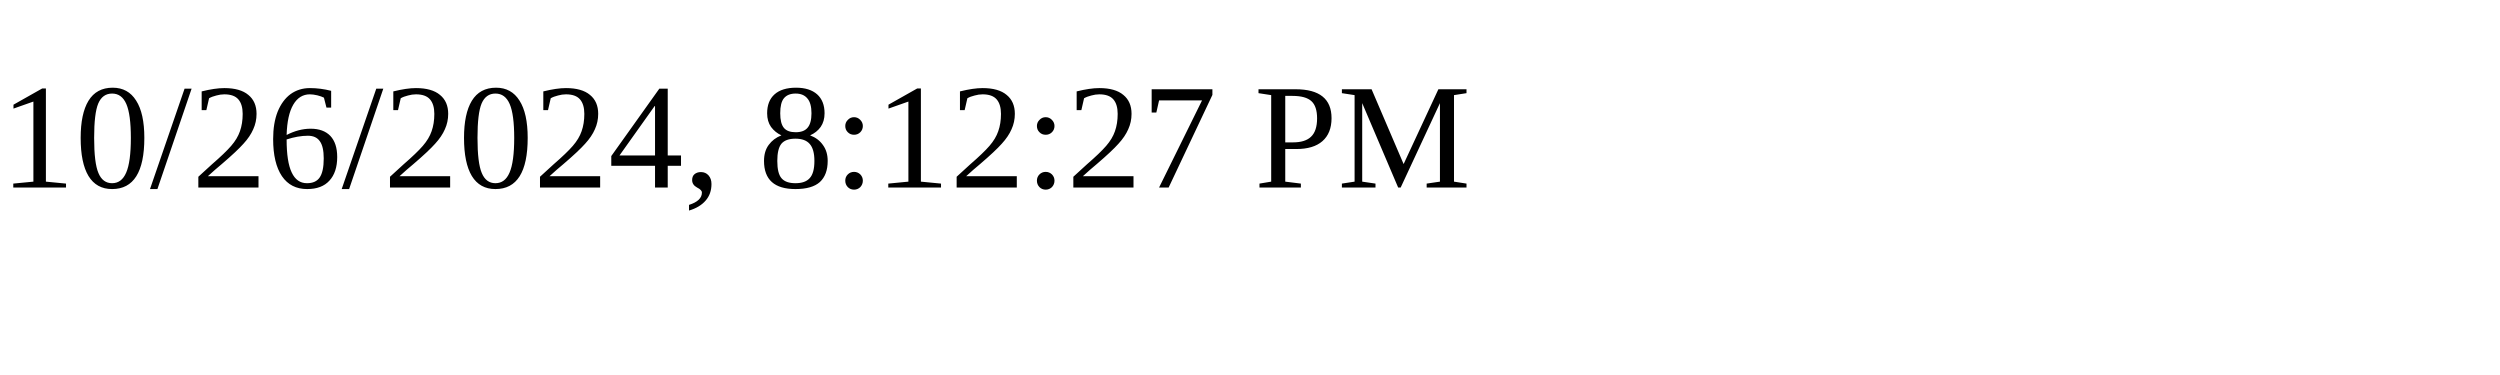
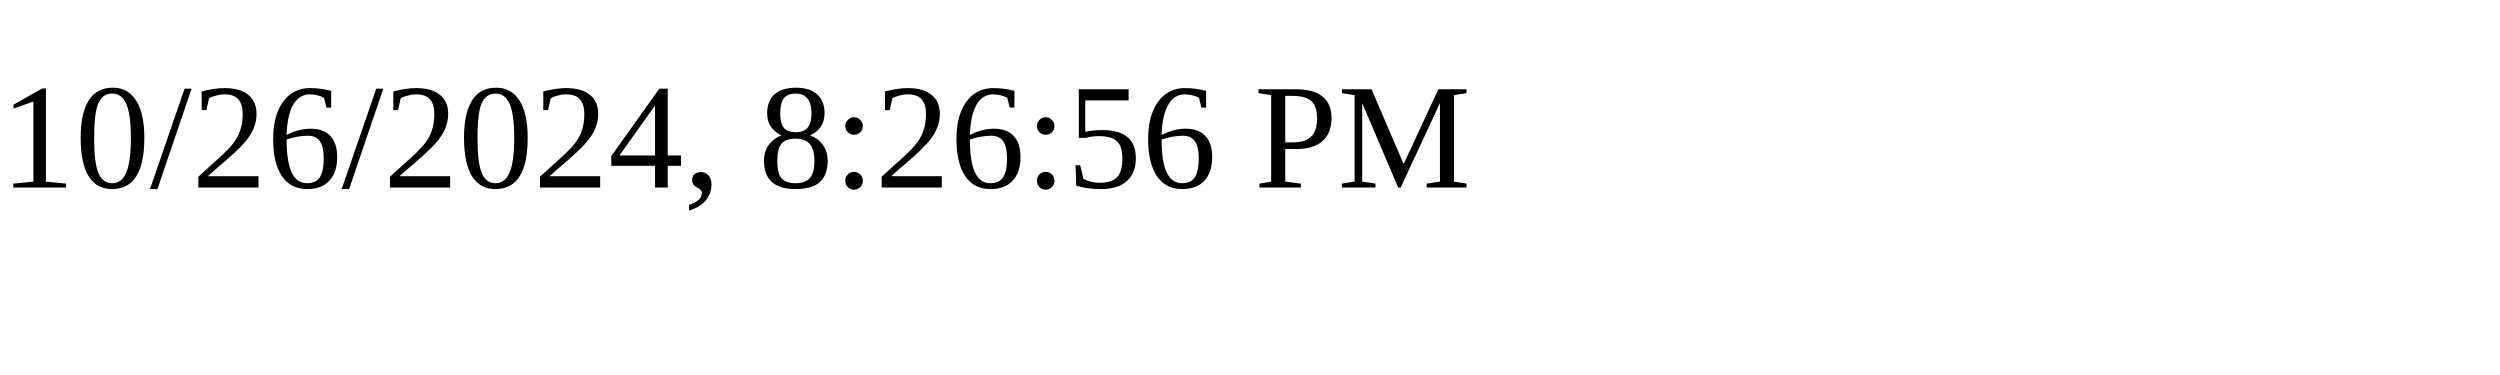
<svg xmlns="http://www.w3.org/2000/svg" height="30" width="200">
-   <text x="0" y="15">10/26/2024, 8:12:27 PM</text>
+   <text x="0" y="15">10/26/2024, 8:26:56 PM</text>
</svg>
